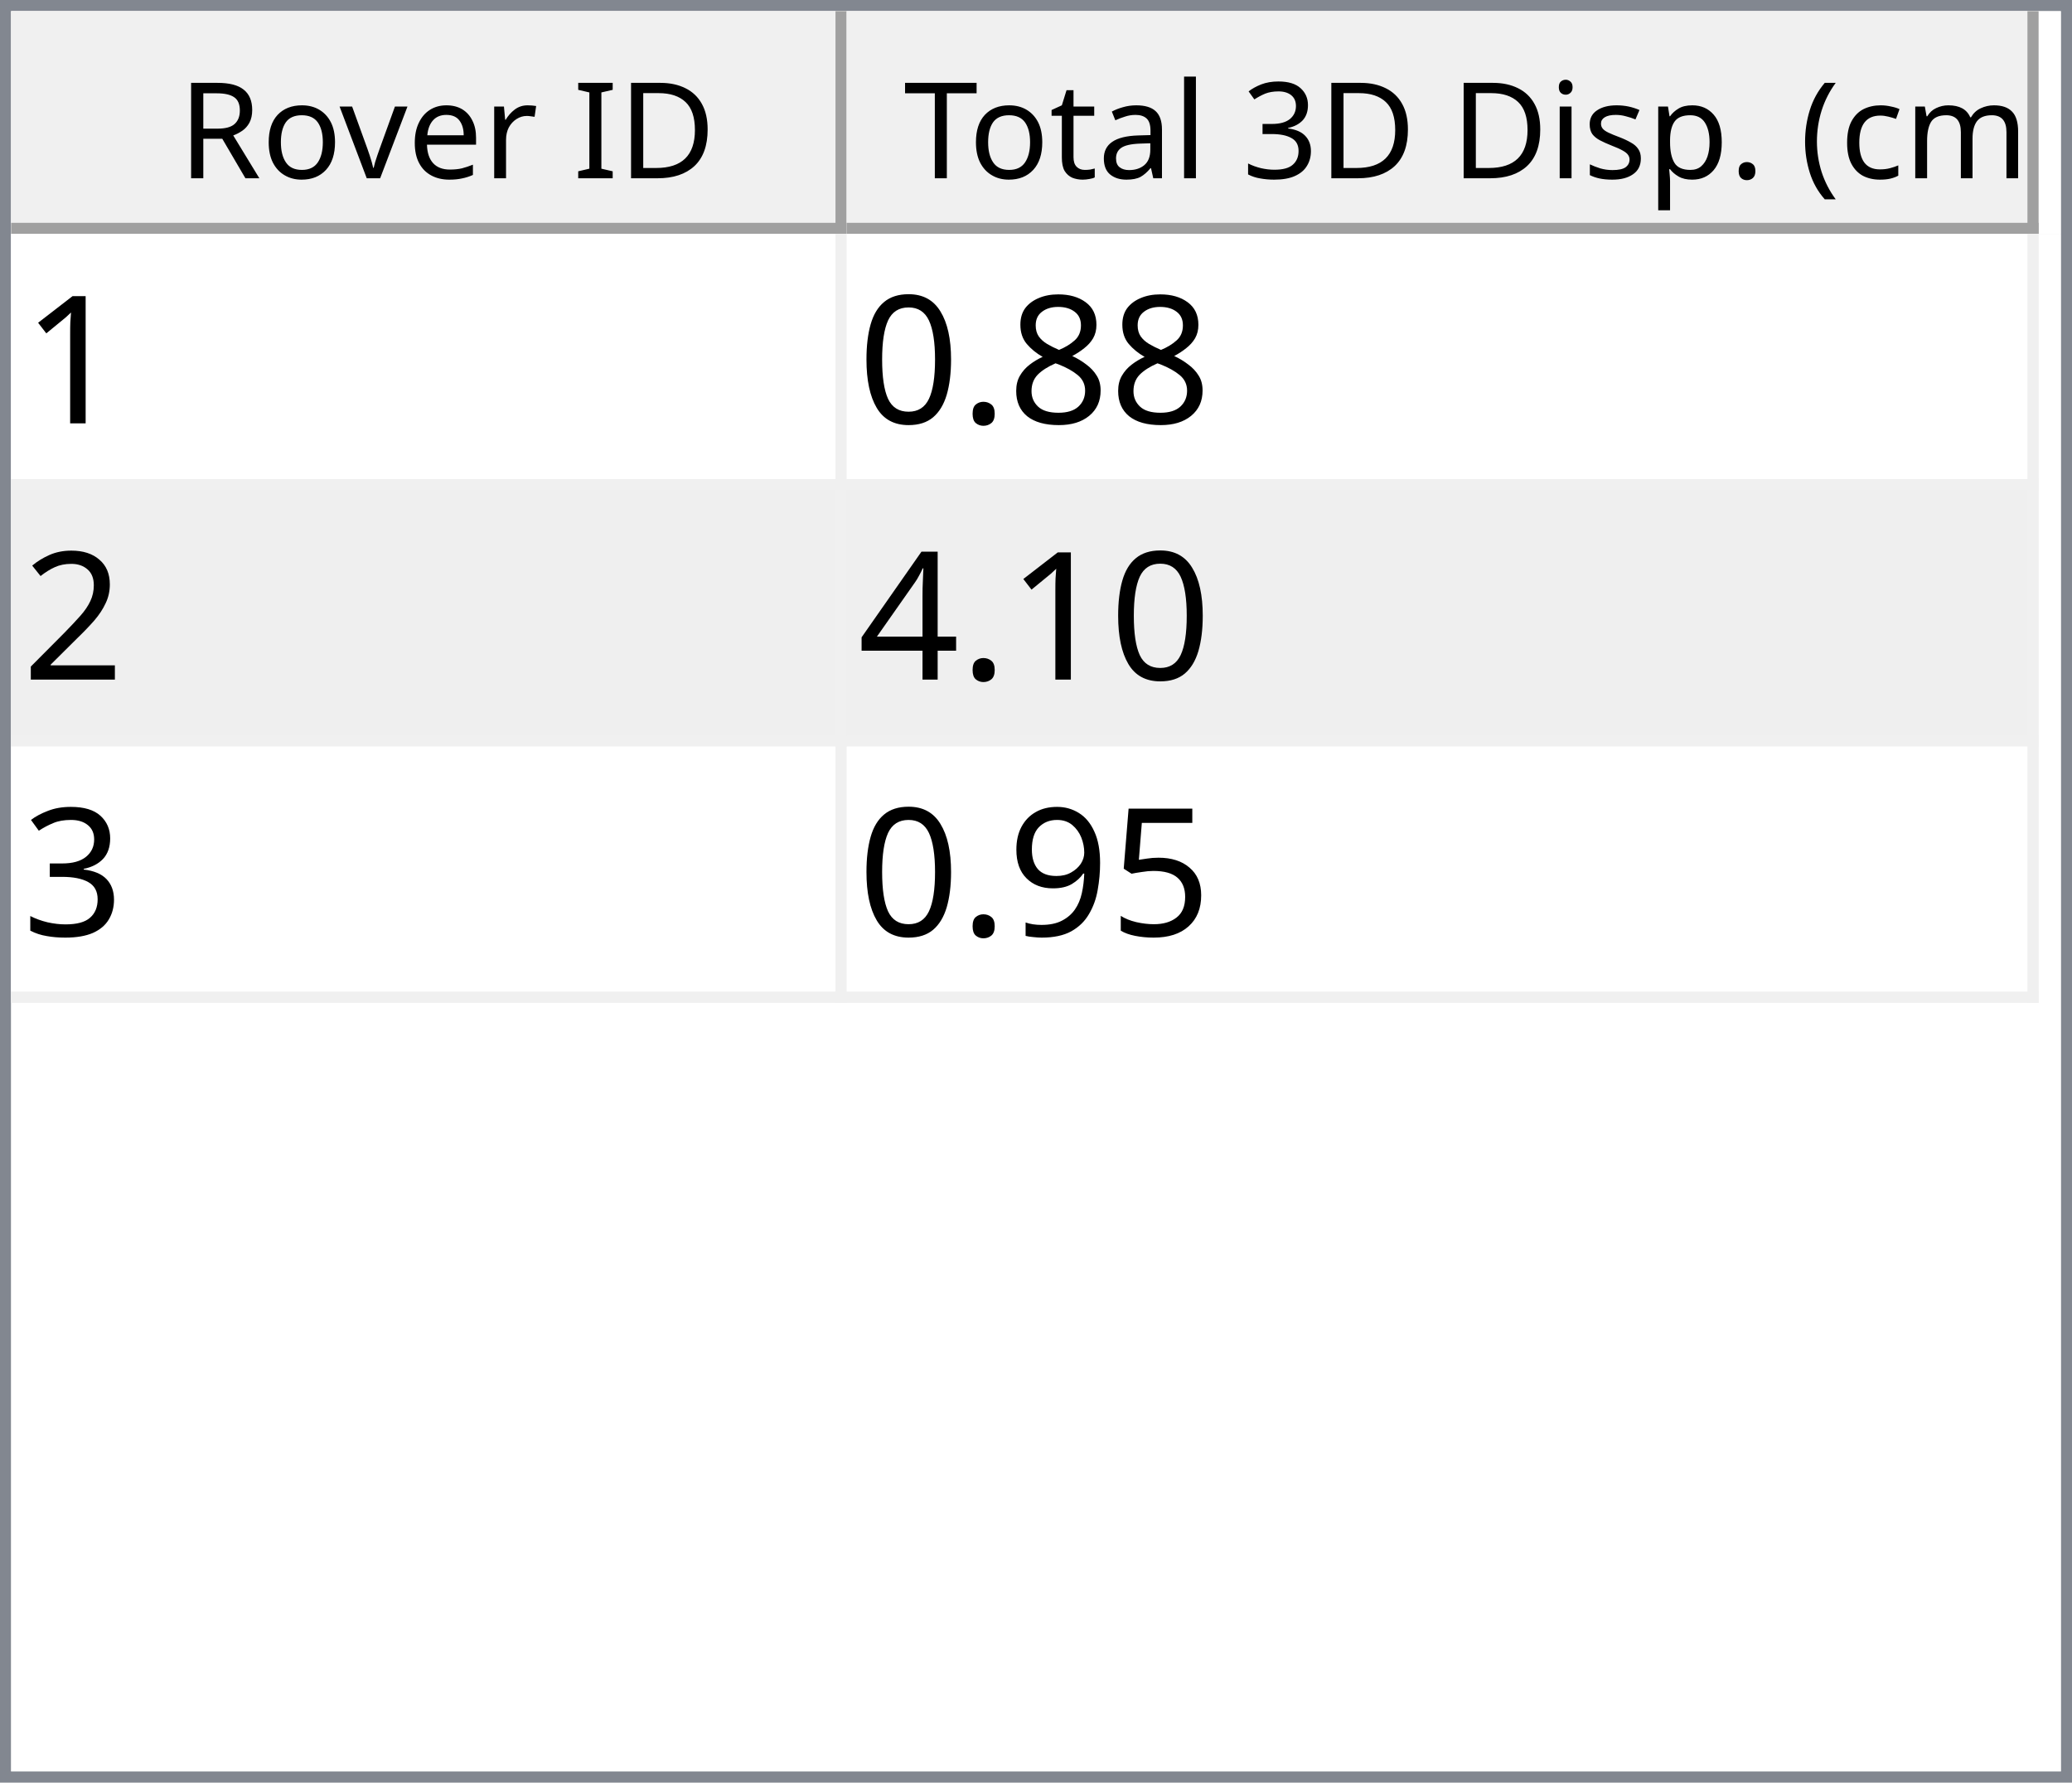
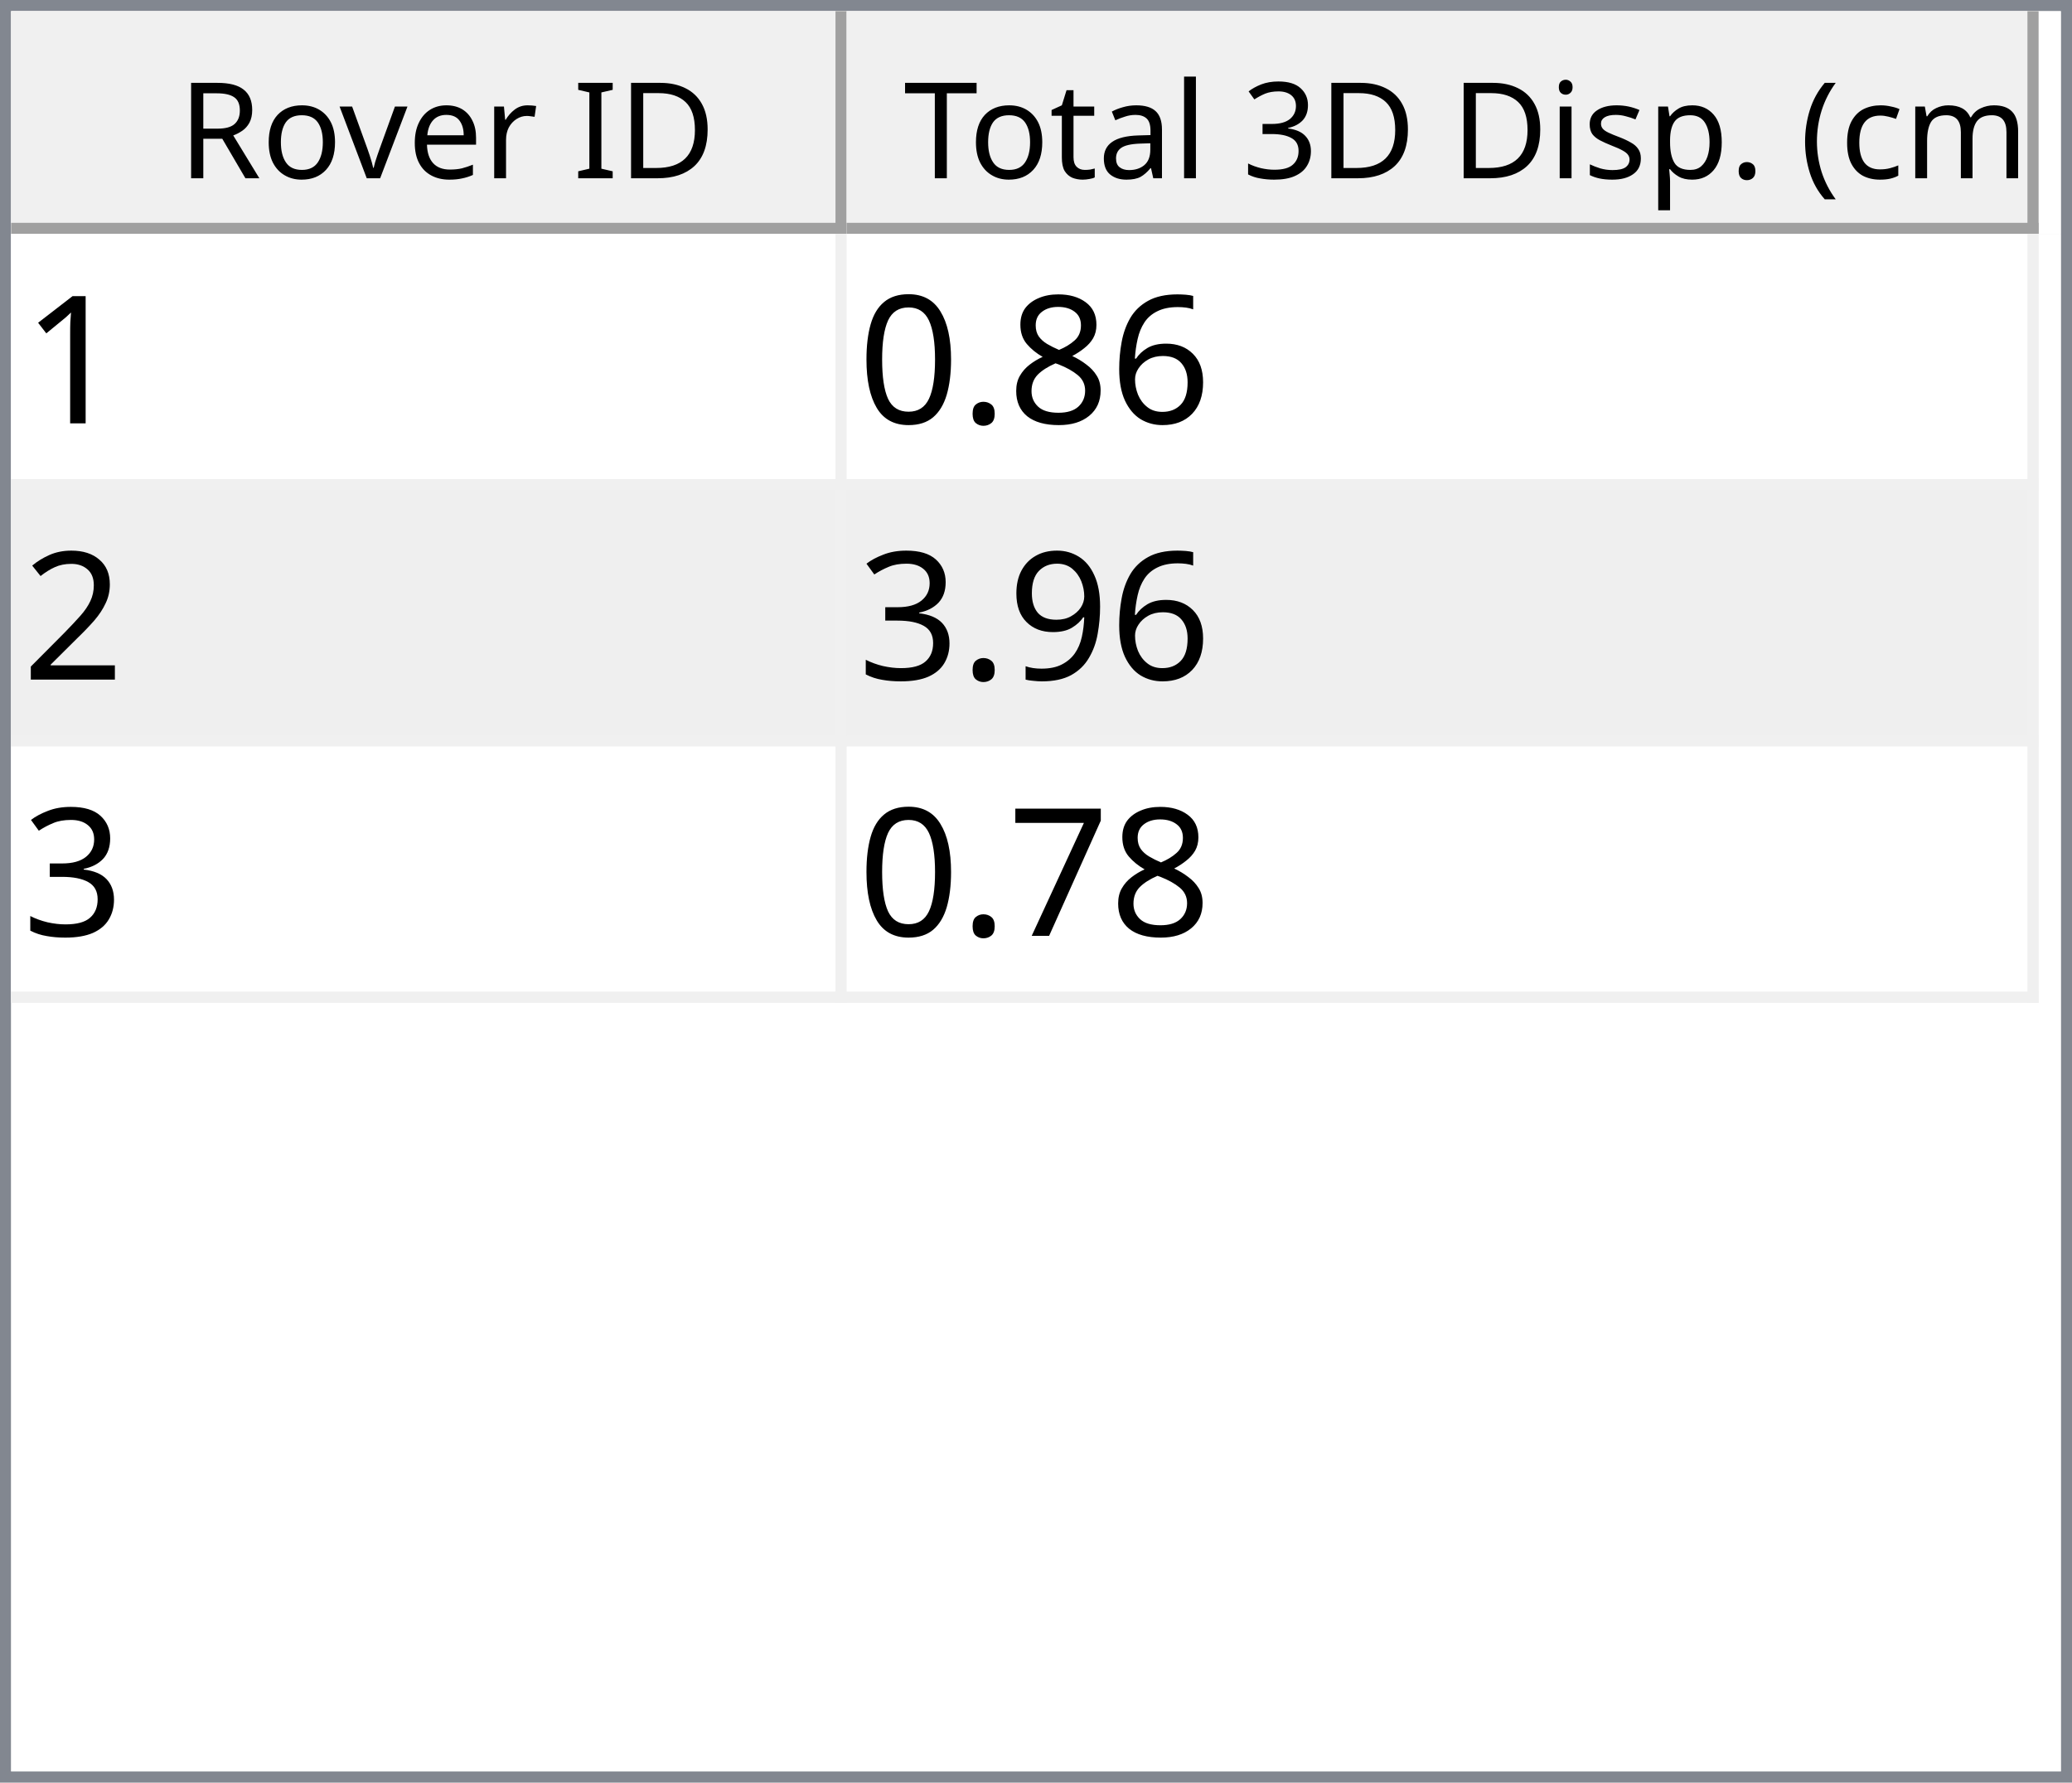
<svg xmlns="http://www.w3.org/2000/svg" style="fill-opacity:1; color-rendering:auto; color-interpolation:auto; text-rendering:auto; stroke:black; stroke-linecap:square; stroke-miterlimit:10; shape-rendering:auto; stroke-opacity:1; fill:black; stroke-dasharray:none; font-weight:normal; stroke-width:1; font-family:'Dialog'; font-style:normal; stroke-linejoin:miter; font-size:12px; stroke-dashoffset:0; image-rendering:auto;" width="186" height="160">
  <defs id="genericDefs" />
  <g>
    <defs id="defs1">
      <clipPath clipPathUnits="userSpaceOnUse" id="clipPath1">
        <path d="M0 0 L186 0 L186 160 L0 160 L0 0 Z" />
      </clipPath>
      <clipPath clipPathUnits="userSpaceOnUse" id="clipPath2">
        <path d="M0 0 L0 160 L186 160 L186 0 Z" />
      </clipPath>
      <clipPath clipPathUnits="userSpaceOnUse" id="clipPath3">
        <path d="M0 0 L0 20 L184 20 L184 0 Z" />
      </clipPath>
      <clipPath clipPathUnits="userSpaceOnUse" id="clipPath4">
        <path d="M0 0 L0 20 L75 20 L75 0 Z" />
      </clipPath>
      <clipPath clipPathUnits="userSpaceOnUse" id="clipPath5">
        <path d="M1 1 L1 19 L74 19 L74 1 Z" />
      </clipPath>
      <clipPath clipPathUnits="userSpaceOnUse" id="clipPath6">
        <path d="M0 0 L0 18 L73 18 L73 0 Z" />
      </clipPath>
      <clipPath clipPathUnits="userSpaceOnUse" id="clipPath7">
        <path d="M-0.5 -0.5 L-0.5 19.5 L74.5 19.5 L74.5 -0.5 Z" />
      </clipPath>
      <clipPath clipPathUnits="userSpaceOnUse" id="clipPath8">
        <path d="M0 0 L0 20 L107 20 L107 0 Z" />
      </clipPath>
      <clipPath clipPathUnits="userSpaceOnUse" id="clipPath9">
        <path d="M1 1 L1 19 L106 19 L106 1 Z" />
      </clipPath>
      <clipPath clipPathUnits="userSpaceOnUse" id="clipPath10">
        <path d="M0 0 L0 18 L105 18 L105 0 Z" />
      </clipPath>
      <clipPath clipPathUnits="userSpaceOnUse" id="clipPath11">
        <path d="M-0.5 -0.5 L-0.5 19.5 L106.5 19.5 L106.5 -0.5 Z" />
      </clipPath>
      <clipPath clipPathUnits="userSpaceOnUse" id="clipPath12">
        <path d="M0 0 L0 138 L184 138 L184 0 Z" />
      </clipPath>
      <clipPath clipPathUnits="userSpaceOnUse" id="clipPath13">
        <path d="M0 0 L0 69 L182 69 L182 0 Z" />
      </clipPath>
      <clipPath clipPathUnits="userSpaceOnUse" id="clipPath14">
        <path d="M-0.5 -0.5 L-0.5 68.5 L181.5 68.5 L181.5 -0.5 Z" />
      </clipPath>
      <clipPath clipPathUnits="userSpaceOnUse" id="clipPath15">
        <path d="M0 0 L0 22 L74 22 L74 0 Z" />
      </clipPath>
      <clipPath clipPathUnits="userSpaceOnUse" id="clipPath16">
        <path d="M0 0 L0 22 L106 22 L106 0 Z" />
      </clipPath>
      <font horiz-adv-x="64.551" id="font1">
        <font-face ascent="107.91" descent="25.098" units-per-em="100" style="font-style:normal; font-family:Segoe UI; font-weight:normal;" />
        <missing-glyph horiz-adv-x="64.551" d="M8.109 0 L8.109 68.266 L56.453 68.266 L56.453 0 L8.109 0 ZM15.328 7.234 L49.219 7.234 L49.219 61.031 L15.328 61.031 L15.328 7.234 Z" />
        <glyph unicode="D" horiz-adv-x="70.117" d="M9.188 0 L9.188 70.016 L28.516 70.016 Q65.531 70.016 65.531 35.891 Q65.531 19.672 55.25 9.836 Q44.969 0 27.734 0 L9.188 0 ZM17.391 62.594 L17.391 7.422 L27.828 7.422 Q41.609 7.422 49.273 14.797 Q56.938 22.172 56.938 35.688 Q56.938 62.594 28.328 62.594 L17.391 62.594 Z" />
        <glyph unicode="I" horiz-adv-x="26.611" d="M17.391 0 L9.188 0 L9.188 70.016 L17.391 70.016 L17.391 0 Z" />
        <glyph unicode=" " horiz-adv-x="27.393" d="" />
        <glyph unicode="r" horiz-adv-x="34.766" d="M34.188 41.891 Q32.078 43.5 28.125 43.5 Q23 43.5 19.555 38.672 Q16.109 33.844 16.109 25.484 L16.109 0 L8.109 0 L8.109 50 L16.109 50 L16.109 39.703 L16.312 39.703 Q18.016 44.969 21.531 47.922 Q25.047 50.875 29.391 50.875 Q32.516 50.875 34.188 50.203 L34.188 41.891 Z" />
        <glyph unicode="e" horiz-adv-x="52.295" d="M48.297 23 L12.984 23 Q13.188 14.656 17.484 10.109 Q21.781 5.562 29.297 5.562 Q37.75 5.562 44.828 11.141 L44.828 3.609 Q38.234 -1.172 27.391 -1.172 Q16.797 -1.172 10.742 5.641 Q4.688 12.453 4.688 24.812 Q4.688 36.469 11.305 43.82 Q17.922 51.172 27.734 51.172 Q37.547 51.172 42.922 44.828 Q48.297 38.484 48.297 27.203 L48.297 23 ZM40.094 29.781 Q40.047 36.719 36.75 40.578 Q33.453 44.438 27.594 44.438 Q21.922 44.438 17.969 40.383 Q14.016 36.328 13.094 29.781 L40.094 29.781 Z" />
        <glyph unicode="v" horiz-adv-x="47.9" d="M47.406 50 L27.484 0 L19.625 0 L0.688 50 L9.469 50 L22.172 13.672 Q23.578 9.672 23.922 6.688 L24.125 6.688 Q24.609 10.453 25.688 13.484 L38.969 50 L47.406 50 Z" />
        <glyph unicode="o" horiz-adv-x="58.594" d="M29 -1.172 Q17.922 -1.172 11.305 5.836 Q4.688 12.844 4.688 24.422 Q4.688 37.016 11.57 44.094 Q18.453 51.172 30.172 51.172 Q41.359 51.172 47.633 44.289 Q53.906 37.406 53.906 25.203 Q53.906 13.234 47.141 6.031 Q40.375 -1.172 29 -1.172 ZM29.594 44.438 Q21.875 44.438 17.383 39.188 Q12.891 33.938 12.891 24.703 Q12.891 15.828 17.43 10.695 Q21.969 5.562 29.594 5.562 Q37.359 5.562 41.531 10.594 Q45.703 15.625 45.703 24.906 Q45.703 34.281 41.531 39.359 Q37.359 44.438 29.594 44.438 Z" />
        <glyph unicode="R" horiz-adv-x="59.814" d="M59.375 0 L49.609 0 L37.891 19.625 Q36.281 22.359 34.766 24.289 Q33.25 26.219 31.664 27.438 Q30.078 28.656 28.25 29.219 Q26.422 29.781 24.125 29.781 L17.391 29.781 L17.391 0 L9.188 0 L9.188 70.016 L30.078 70.016 Q34.672 70.016 38.555 68.867 Q42.438 67.719 45.289 65.375 Q48.141 63.031 49.758 59.547 Q51.375 56.062 51.375 51.375 Q51.375 47.703 50.273 44.656 Q49.172 41.609 47.148 39.211 Q45.125 36.812 42.266 35.133 Q39.406 33.453 35.844 32.516 L35.844 32.328 Q37.594 31.547 38.891 30.547 Q40.188 29.547 41.359 28.18 Q42.531 26.812 43.68 25.078 Q44.828 23.344 46.234 21.047 L59.375 0 ZM17.391 62.594 L17.391 37.203 L28.516 37.203 Q31.594 37.203 34.203 38.133 Q36.812 39.062 38.719 40.797 Q40.625 42.531 41.703 45.047 Q42.781 47.562 42.781 50.688 Q42.781 56.297 39.141 59.445 Q35.5 62.594 28.609 62.594 L17.391 62.594 Z" />
        <glyph unicode=")" horiz-adv-x="30.176" d="M8.297 -15.922 L1.172 -15.922 Q16.406 2.344 16.406 26.812 Q16.406 51.469 1.078 70.016 L8.297 70.016 Q23.531 52.156 23.531 26.703 Q23.531 1.375 8.297 -15.922 Z" />
        <glyph unicode="m" horiz-adv-x="86.133" d="M79.109 0 L71.094 0 L71.094 28.719 Q71.094 37.016 68.531 40.727 Q65.969 44.438 59.906 44.438 Q54.781 44.438 51.195 39.75 Q47.609 35.062 47.609 28.516 L47.609 0 L39.594 0 L39.594 29.688 Q39.594 44.438 28.219 44.438 Q22.953 44.438 19.531 40.016 Q16.109 35.594 16.109 28.516 L16.109 0 L8.109 0 L8.109 50 L16.109 50 L16.109 42.094 L16.312 42.094 Q21.625 51.172 31.844 51.172 Q36.969 51.172 40.773 48.312 Q44.578 45.453 46 40.828 Q51.562 51.172 62.594 51.172 Q79.109 51.172 79.109 30.812 L79.109 0 Z" />
        <glyph unicode="c" horiz-adv-x="46.191" d="M42.188 2.297 Q36.422 -1.172 28.516 -1.172 Q17.828 -1.172 11.258 5.789 Q4.688 12.75 4.688 23.828 Q4.688 36.188 11.766 43.68 Q18.844 51.172 30.672 51.172 Q37.25 51.172 42.281 48.734 L42.281 40.531 Q36.719 44.438 30.375 44.438 Q22.703 44.438 17.797 38.945 Q12.891 33.453 12.891 24.516 Q12.891 15.719 17.508 10.641 Q22.125 5.562 29.891 5.562 Q36.422 5.562 42.188 9.906 L42.188 2.297 Z" />
        <glyph unicode="(" horiz-adv-x="30.176" d="M29.109 -15.922 L21.969 -15.922 Q6.844 1.375 6.844 26.703 Q6.844 52.156 21.969 70.016 L29.203 70.016 Q13.875 51.469 13.875 26.812 Q13.875 2.344 29.109 -15.922 Z" />
        <glyph unicode="." horiz-adv-x="21.68" d="M10.891 -1.078 Q8.641 -1.078 7.055 0.539 Q5.469 2.156 5.469 4.391 Q5.469 6.641 7.055 8.273 Q8.641 9.906 10.891 9.906 Q13.188 9.906 14.797 8.273 Q16.406 6.641 16.406 4.391 Q16.406 2.156 14.797 0.539 Q13.188 -1.078 10.891 -1.078 Z" />
        <glyph unicode="p" horiz-adv-x="58.789" d="M16.312 7.234 L16.109 7.234 L16.109 -23 L8.109 -23 L8.109 50 L16.109 50 L16.109 41.219 L16.312 41.219 Q22.219 51.172 33.594 51.172 Q43.266 51.172 48.688 44.461 Q54.109 37.75 54.109 26.469 Q54.109 13.922 48 6.375 Q41.891 -1.172 31.297 -1.172 Q21.578 -1.172 16.312 7.234 ZM16.109 27.391 L16.109 20.406 Q16.109 14.203 20.141 9.883 Q24.172 5.562 30.375 5.562 Q37.641 5.562 41.773 11.133 Q45.906 16.703 45.906 26.609 Q45.906 34.969 42.047 39.703 Q38.188 44.438 31.594 44.438 Q24.609 44.438 20.359 39.578 Q16.109 34.719 16.109 27.391 Z" />
        <glyph unicode="s" horiz-adv-x="42.432" d="M5.078 1.812 L5.078 10.406 Q11.625 5.562 19.484 5.562 Q30.031 5.562 30.031 12.594 Q30.031 14.594 29.125 15.992 Q28.219 17.391 26.68 18.461 Q25.141 19.531 23.07 20.383 Q21 21.234 18.609 22.172 Q15.281 23.484 12.766 24.828 Q10.25 26.172 8.57 27.859 Q6.891 29.547 6.031 31.695 Q5.172 33.844 5.172 36.719 Q5.172 40.234 6.789 42.945 Q8.406 45.656 11.086 47.484 Q13.766 49.312 17.211 50.242 Q20.656 51.172 24.312 51.172 Q30.812 51.172 35.938 48.922 L35.938 40.828 Q30.422 44.438 23.25 44.438 Q21 44.438 19.195 43.922 Q17.391 43.406 16.094 42.477 Q14.797 41.547 14.086 40.258 Q13.375 38.969 13.375 37.406 Q13.375 35.453 14.086 34.133 Q14.797 32.812 16.164 31.789 Q17.531 30.766 19.484 29.938 Q21.438 29.109 23.922 28.125 Q27.25 26.859 29.883 25.516 Q32.516 24.172 34.375 22.484 Q36.234 20.797 37.234 18.602 Q38.234 16.406 38.234 13.375 Q38.234 9.672 36.602 6.938 Q34.969 4.203 32.234 2.398 Q29.5 0.594 25.93 -0.289 Q22.359 -1.172 18.453 -1.172 Q10.75 -1.172 5.078 1.812 Z" />
        <glyph unicode="i" horiz-adv-x="24.219" d="M12.203 62.703 Q10.062 62.703 8.547 64.164 Q7.031 65.625 7.031 67.875 Q7.031 70.125 8.547 71.609 Q10.062 73.094 12.203 73.094 Q14.406 73.094 15.945 71.609 Q17.484 70.125 17.484 67.875 Q17.484 65.719 15.945 64.211 Q14.406 62.703 12.203 62.703 ZM16.109 0 L8.109 0 L8.109 50 L16.109 50 L16.109 0 Z" />
        <glyph unicode="3" horiz-adv-x="53.906" d="M46.531 19.828 Q46.531 15.094 44.75 11.211 Q42.969 7.328 39.719 4.57 Q36.469 1.812 31.93 0.297 Q27.391 -1.219 21.922 -1.219 Q11.922 -1.219 6 2.594 L6 11.188 Q13.094 5.609 22.219 5.609 Q25.875 5.609 28.828 6.539 Q31.781 7.469 33.906 9.227 Q36.031 10.984 37.18 13.477 Q38.328 15.969 38.328 19.094 Q38.328 32.812 18.797 32.812 L12.984 32.812 L12.984 39.594 L18.5 39.594 Q35.797 39.594 35.797 52.484 Q35.797 64.406 22.609 64.406 Q15.188 64.406 8.688 59.422 L8.688 67.188 Q15.375 71.188 24.609 71.188 Q29 71.188 32.57 69.969 Q36.141 68.75 38.68 66.555 Q41.219 64.359 42.609 61.281 Q44 58.203 44 54.5 Q44 40.672 30.031 36.719 L30.031 36.531 Q33.594 36.141 36.625 34.797 Q39.656 33.453 41.852 31.305 Q44.047 29.156 45.289 26.25 Q46.531 23.344 46.531 19.828 Z" />
        <glyph unicode="l" horiz-adv-x="24.219" d="M16.109 0 L8.109 0 L8.109 74.031 L16.109 74.031 L16.109 0 Z" />
        <glyph unicode="a" horiz-adv-x="50.879" d="M43.891 0 L35.891 0 L35.891 7.812 L35.688 7.812 Q30.469 -1.172 20.312 -1.172 Q12.844 -1.172 8.617 2.781 Q4.391 6.734 4.391 13.281 Q4.391 27.297 20.906 29.594 L35.891 31.688 Q35.891 44.438 25.594 44.438 Q16.547 44.438 9.281 38.281 L9.281 46.484 Q16.656 51.172 26.266 51.172 Q43.891 51.172 43.891 32.516 L43.891 0 ZM35.891 25.297 L23.828 23.641 Q18.266 22.859 15.43 20.875 Q12.594 18.891 12.594 13.875 Q12.594 10.203 15.211 7.883 Q17.828 5.562 22.172 5.562 Q28.125 5.562 32.008 9.742 Q35.891 13.922 35.891 20.312 L35.891 25.297 Z" />
        <glyph unicode="t" horiz-adv-x="33.887" d="M31.297 0.484 Q28.469 -1.078 23.828 -1.078 Q10.688 -1.078 10.688 13.578 L10.688 43.172 L2.094 43.172 L2.094 50 L10.688 50 L10.688 62.203 L18.703 64.797 L18.703 50 L31.297 50 L31.297 43.172 L18.703 43.172 L18.703 14.984 Q18.703 9.969 20.414 7.82 Q22.125 5.672 26.078 5.672 Q29.109 5.672 31.297 7.328 L31.297 0.484 Z" />
        <glyph unicode="T" horiz-adv-x="52.393" d="M50.594 62.594 L30.375 62.594 L30.375 0 L22.172 0 L22.172 62.594 L2 62.594 L2 70.016 L50.594 70.016 L50.594 62.594 Z" />
      </font>
      <font horiz-adv-x="75.0" id="font2">
        <font-face ascent="100.537" descent="21.973" units-per-em="100" style="font-style:normal; font-family:sans-serif; font-weight:normal;" />
        <missing-glyph horiz-adv-x="75.0" d="M12.5 0 L12.5 62.5 L62.5 62.5 L62.5 0 L12.5 0 ZM14.062 1.562 L60.938 1.562 L60.938 60.938 L14.062 60.938 L14.062 1.562 Z" />
        <glyph unicode="1" horiz-adv-x="55.615" d="M37.25 0 L28.469 0 L28.469 56 Q25.297 52.984 20.141 49.953 Q14.984 46.922 10.891 45.406 L10.891 53.906 Q18.266 57.375 23.781 62.305 Q29.297 67.234 31.594 71.875 L37.25 71.875 L37.25 0 Z" />
+         <glyph unicode="6" horiz-adv-x="55.615" d="M49.75 54.047 L41.016 53.375 Q39.844 58.547 37.703 60.891 Q34.125 64.656 28.906 64.656 Q24.703 64.656 21.531 62.312 Q17.391 59.281 14.992 53.469 Q12.594 47.656 12.5 36.922 Q15.672 41.75 20.266 44.094 Q24.859 46.438 29.891 46.438 Q38.672 46.438 44.852 39.969 Q51.031 33.5 51.031 23.25 Q51.031 16.5 48.125 10.719 Q45.219 4.938 40.141 1.859 Q35.062 -1.219 28.609 -1.219 Q17.625 -1.219 10.695 6.859 Q3.766 14.938 3.766 33.5 Q3.766 54.25 11.422 63.672 Q18.109 71.875 29.438 71.875 Q37.891 71.875 43.289 67.141 Q48.688 62.406 49.75 54.047 ZM13.875 23.188 Q13.875 18.656 15.797 14.508 Q17.719 10.359 21.188 8.18 Q24.656 6 28.469 6 Q34.031 6 38.039 10.492 Q42.047 14.984 42.047 22.703 Q42.047 30.125 38.086 34.398 Q34.125 38.672 28.125 38.672 Q22.172 38.672 18.023 34.398 Q13.875 30.125 13.875 23.188 Z" />
        <glyph unicode="8" horiz-adv-x="55.615" d="M17.672 38.812 Q12.203 40.828 9.57 44.539 Q6.938 48.25 6.938 53.422 Q6.938 61.234 12.555 66.555 Q18.172 71.875 27.484 71.875 Q36.859 71.875 42.578 66.43 Q48.297 60.984 48.297 53.172 Q48.297 48.188 45.68 44.508 Q43.062 40.828 37.75 38.812 Q44.344 36.672 47.781 31.883 Q51.219 27.094 51.219 20.453 Q51.219 11.281 44.727 5.031 Q38.234 -1.219 27.641 -1.219 Q17.047 -1.219 10.547 5.055 Q4.047 11.328 4.047 20.703 Q4.047 27.688 7.594 32.398 Q11.141 37.109 17.672 38.812 ZM15.922 53.719 Q15.922 48.641 19.195 45.414 Q22.469 42.188 27.688 42.188 Q32.766 42.188 36.016 45.383 Q39.266 48.578 39.266 53.219 Q39.266 58.062 35.914 61.359 Q32.562 64.656 27.594 64.656 Q22.562 64.656 19.242 61.43 Q15.922 58.203 15.922 53.719 ZM13.094 20.656 Q13.094 16.891 14.875 13.375 Q16.656 9.859 20.172 7.93 Q23.688 6 27.734 6 Q34.031 6 38.133 10.055 Q42.234 14.109 42.234 20.359 Q42.234 26.703 38.016 30.859 Q33.797 35.016 27.438 35.016 Q21.234 35.016 17.164 30.914 Q13.094 26.812 13.094 20.656 Z" />
        <glyph unicode="." horiz-adv-x="27.783" d="M9.078 0 L9.078 10.016 L19.094 10.016 L19.094 0 L9.078 0 Z" />
        <glyph unicode="0" horiz-adv-x="55.615" d="M4.156 35.297 Q4.156 48 6.766 55.742 Q9.375 63.484 14.523 67.68 Q19.672 71.875 27.484 71.875 Q33.25 71.875 37.594 69.555 Q41.938 67.234 44.773 62.867 Q47.609 58.5 49.219 52.227 Q50.828 45.953 50.828 35.297 Q50.828 22.703 48.242 14.969 Q45.656 7.234 40.508 3.008 Q35.359 -1.219 27.484 -1.219 Q17.141 -1.219 11.234 6.203 Q4.156 15.141 4.156 35.297 ZM13.188 35.297 Q13.188 17.672 17.312 11.836 Q21.438 6 27.484 6 Q33.547 6 37.672 11.859 Q41.797 17.719 41.797 35.297 Q41.797 52.984 37.672 58.789 Q33.547 64.594 27.391 64.594 Q21.344 64.594 17.719 59.469 Q13.188 52.938 13.188 35.297 Z" />
        <glyph unicode="2" horiz-adv-x="55.615" d="M50.344 8.453 L50.344 0 L3.031 0 Q2.938 3.172 4.047 6.109 Q5.859 10.938 9.836 15.625 Q13.812 20.312 21.344 26.469 Q33.016 36.031 37.117 41.625 Q41.219 47.219 41.219 52.203 Q41.219 57.422 37.477 61.008 Q33.734 64.594 27.734 64.594 Q21.391 64.594 17.578 60.789 Q13.766 56.984 13.719 50.25 L4.688 51.172 Q5.609 61.281 11.664 66.578 Q17.719 71.875 27.938 71.875 Q38.234 71.875 44.242 66.164 Q50.25 60.453 50.25 52 Q50.25 47.703 48.492 43.555 Q46.734 39.406 42.656 34.812 Q38.578 30.219 29.109 22.219 Q21.188 15.578 18.945 13.211 Q16.703 10.844 15.234 8.453 L50.344 8.453 Z" />
-         <glyph unicode="4" horiz-adv-x="55.615" d="M32.328 0 L32.328 17.141 L1.266 17.141 L1.266 25.203 L33.938 71.578 L41.109 71.578 L41.109 25.203 L50.781 25.203 L50.781 17.141 L41.109 17.141 L41.109 0 L32.328 0 ZM32.328 25.203 L32.328 57.469 L9.906 25.203 L32.328 25.203 Z" />
+         <glyph unicode="9" horiz-adv-x="55.615" d="M5.469 16.547 L13.922 17.328 Q14.984 11.375 18.016 8.688 Q21.047 6 25.781 6 Q29.828 6 32.883 7.859 Q35.938 9.719 37.891 12.82 Q39.844 15.922 41.164 21.195 Q42.484 26.469 42.484 31.938 Q42.484 32.516 42.438 33.688 Q39.797 29.5 35.234 26.883 Q30.672 24.266 25.344 24.266 Q16.453 24.266 10.305 30.711 Q4.156 37.156 4.156 47.703 Q4.156 58.594 10.578 65.234 Q17 71.875 26.656 71.875 Q33.641 71.875 39.43 68.117 Q45.219 64.359 48.219 57.398 Q51.219 50.438 51.219 37.25 Q51.219 23.531 48.242 15.406 Q45.266 7.281 39.383 3.031 Q33.5 -1.219 25.594 -1.219 Q17.188 -1.219 11.867 3.445 Q6.547 8.109 5.469 16.547 ZM41.453 48.141 Q41.453 55.719 37.43 60.156 Q33.406 64.594 27.734 64.594 Q21.875 64.594 17.531 59.812 Q13.188 55.031 13.188 47.406 Q13.188 40.578 17.312 36.305 Q21.438 32.031 27.484 32.031 Q33.594 32.031 37.523 36.305 Q41.453 40.578 41.453 48.141 Z" />
        <glyph unicode="3" horiz-adv-x="55.615" d="M4.203 18.891 L12.984 20.062 Q14.5 12.594 18.141 9.297 Q21.781 6 27 6 Q33.203 6 37.477 10.297 Q41.75 14.594 41.75 20.953 Q41.75 27 37.797 30.93 Q33.844 34.859 27.734 34.859 Q25.25 34.859 21.531 33.891 L22.516 41.609 Q23.391 41.5 23.922 41.5 Q29.547 41.5 34.039 44.43 Q38.531 47.359 38.531 53.469 Q38.531 58.297 35.258 61.477 Q31.984 64.656 26.812 64.656 Q21.688 64.656 18.266 61.43 Q14.844 58.203 13.875 51.766 L5.078 53.328 Q6.688 62.156 12.398 67.016 Q18.109 71.875 26.609 71.875 Q32.469 71.875 37.398 69.359 Q42.328 66.844 44.945 62.5 Q47.562 58.156 47.562 53.266 Q47.562 48.641 45.07 44.828 Q42.578 41.016 37.703 38.766 Q44.047 37.312 47.562 32.695 Q51.078 28.078 51.078 21.141 Q51.078 11.766 44.242 5.25 Q37.406 -1.266 26.953 -1.266 Q17.531 -1.266 11.305 4.352 Q5.078 9.969 4.203 18.891 Z" />
-         <glyph unicode="5" horiz-adv-x="55.615" d="M4.156 18.75 L13.375 19.531 Q14.406 12.797 18.141 9.398 Q21.875 6 27.156 6 Q33.5 6 37.891 10.789 Q42.281 15.578 42.281 23.484 Q42.281 31 38.062 35.352 Q33.844 39.703 27 39.703 Q22.75 39.703 19.336 37.773 Q15.922 35.844 13.969 32.766 L5.719 33.844 L12.641 70.609 L48.25 70.609 L48.25 62.203 L19.672 62.203 L15.828 42.969 Q22.266 47.469 29.344 47.469 Q38.719 47.469 45.164 40.969 Q51.609 34.469 51.609 24.266 Q51.609 14.547 45.953 7.469 Q39.062 -1.219 27.156 -1.219 Q17.391 -1.219 11.211 4.25 Q5.031 9.719 4.156 18.75 Z" />
-         <glyph unicode="9" horiz-adv-x="55.615" d="M5.469 16.547 L13.922 17.328 Q14.984 11.375 18.016 8.688 Q21.047 6 25.781 6 Q29.828 6 32.883 7.859 Q35.938 9.719 37.891 12.82 Q39.844 15.922 41.164 21.195 Q42.484 26.469 42.484 31.938 Q42.484 32.516 42.438 33.688 Q39.797 29.5 35.234 26.883 Q30.672 24.266 25.344 24.266 Q16.453 24.266 10.305 30.711 Q4.156 37.156 4.156 47.703 Q4.156 58.594 10.578 65.234 Q17 71.875 26.656 71.875 Q33.641 71.875 39.43 68.117 Q45.219 64.359 48.219 57.398 Q51.219 50.438 51.219 37.25 Q51.219 23.531 48.242 15.406 Q45.266 7.281 39.383 3.031 Q33.5 -1.219 25.594 -1.219 Q17.188 -1.219 11.867 3.445 Q6.547 8.109 5.469 16.547 ZM41.453 48.141 Q41.453 55.719 37.43 60.156 Q33.406 64.594 27.734 64.594 Q21.875 64.594 17.531 59.812 Q13.188 55.031 13.188 47.406 Q13.188 40.578 17.312 36.305 Q21.438 32.031 27.484 32.031 Q33.594 32.031 37.523 36.305 Q41.453 40.578 41.453 48.141 Z" />
+         <glyph unicode="7" horiz-adv-x="55.615" d="M4.734 62.203 L4.734 70.656 L51.078 70.656 L51.078 63.812 Q44.234 56.547 37.523 44.484 Q30.812 32.422 27.156 19.672 Q24.516 10.688 23.781 0 L14.75 0 Q14.891 8.453 18.062 20.414 Q21.234 32.375 27.172 43.484 Q33.109 54.594 39.797 62.203 L4.734 62.203 Z" />
      </font>
    </defs>
    <g style="fill:white; stroke:white;">
      <rect x="0" y="0" width="186" style="clip-path:url(#clipPath1); stroke:none;" height="160" />
    </g>
    <g style="fill:white; text-rendering:optimizeSpeed; color-rendering:optimizeSpeed; image-rendering:optimizeSpeed; shape-rendering:crispEdges; stroke:white; color-interpolation:sRGB;">
      <rect x="0" width="186" height="160" y="0" style="stroke:none;" />
      <path style="stroke:none;" d="M0 160 L186 160 L186 0 L0 0 Z" />
    </g>
    <g style="fill:rgb(240,240,240); font-family:'Segoe UI'; stroke:rgb(240,240,240);">
      <rect x="0" y="0" width="186" style="clip-path:url(#clipPath2); stroke:none;" height="160" />
    </g>
    <g style="fill:rgb(130,135,144); font-family:'Segoe UI'; stroke:rgb(130,135,144);">
      <path d="M0 0 L186 0 L186 160 L0 160 L0 0 ZM1 1 L185 1 L185 159 L1 159 L1 1 Z" style="fill-rule:evenodd; clip-path:url(#clipPath2); stroke:none;" />
    </g>
    <g style="fill:white; font-family:'Segoe UI'; stroke:white;" transform="translate(1,1)">
      <rect x="0" y="0" width="184" style="clip-path:url(#clipPath3); stroke:none;" height="20" />
    </g>
    <g style="fill:rgb(240,240,240); font-family:'Segoe UI'; stroke:rgb(240,240,240);" transform="translate(1,1)">
      <rect x="0" y="0" width="75" style="clip-path:url(#clipPath4); stroke:none;" height="20" />
    </g>
    <g style="font-family:'Segoe UI';" transform="translate(2,2)">
      <text x="14" xml:space="preserve" y="14" style="clip-path:url(#clipPath6); stroke:none;">Rover ID</text>
    </g>
    <g style="fill:rgb(160,160,160); font-family:'Segoe UI'; stroke:rgb(160,160,160); stroke-linejoin:bevel;" transform="translate(1.5,1.5)">
      <line x1="74" x2="74" y1="0" style="fill:none; clip-path:url(#clipPath7);" y2="19" />
    </g>
    <g style="fill:rgb(160,160,160); font-family:'Segoe UI'; stroke:rgb(160,160,160); stroke-linejoin:bevel;" transform="matrix(1,0,0,1,1,1) translate(0.5,0.5)">
      <line x1="0" x2="74" y1="19" style="fill:none; clip-path:url(#clipPath7);" y2="19" />
    </g>
    <g style="fill:rgb(240,240,240); font-family:'Segoe UI'; stroke:rgb(240,240,240);" transform="translate(76,1)">
      <rect x="0" y="0" width="107" style="clip-path:url(#clipPath8); stroke:none;" height="20" />
    </g>
    <g style="font-family:'Segoe UI';" transform="translate(77,2)">
      <text x="1" xml:space="preserve" y="14" style="clip-path:url(#clipPath10); stroke:none;"> Total 3D Disp. (cm)</text>
    </g>
    <g style="fill:rgb(160,160,160); font-family:'Segoe UI'; stroke:rgb(160,160,160); stroke-linejoin:bevel;" transform="translate(76.5,1.5)">
      <line x1="106" x2="106" y1="0" style="fill:none; clip-path:url(#clipPath11);" y2="19" />
    </g>
    <g style="fill:rgb(160,160,160); font-family:'Segoe UI'; stroke:rgb(160,160,160); stroke-linejoin:bevel;" transform="matrix(1,0,0,1,76,1) translate(0.5,0.5)">
      <line x1="0" x2="106" y1="19" style="fill:none; clip-path:url(#clipPath11);" y2="19" />
    </g>
    <g style="fill:white; font-family:'Segoe UI'; stroke:white;" transform="translate(1,21)">
      <rect x="0" y="0" width="184" style="clip-path:url(#clipPath12); stroke:none;" height="138" />
    </g>
    <g style="fill:rgb(240,240,240); font-size:16px; font-family:sans-serif; stroke:rgb(240,240,240);" transform="translate(1,21)">
      <rect x="0" y="0" width="182" style="clip-path:url(#clipPath13); stroke:none;" height="69" />
      <line transform="translate(0.5,0.5)" x1="0" x2="181" y1="22" style="clip-path:url(#clipPath14); fill:none; stroke-linejoin:bevel;" y2="22" />
    </g>
    <g transform="matrix(1,0,0,1,1,21) translate(0.5,0.5)" style="fill:rgb(240,240,240); font-size:16px; font-family:sans-serif; stroke:rgb(240,240,240); stroke-linejoin:bevel;">
      <line x1="0" x2="181" y1="45" style="fill:none; clip-path:url(#clipPath14);" y2="45" />
    </g>
    <g transform="matrix(1,0,0,1,1,21) translate(0.5,0.5)" style="fill:rgb(240,240,240); font-size:16px; font-family:sans-serif; stroke:rgb(240,240,240); stroke-linejoin:bevel;">
      <line x1="0" x2="181" y1="68" style="fill:none; clip-path:url(#clipPath14);" y2="68" />
    </g>
    <g transform="matrix(1,0,0,1,1,21) translate(0.5,0.5)" style="fill:rgb(240,240,240); font-size:16px; font-family:sans-serif; stroke:rgb(240,240,240); stroke-linejoin:bevel;">
      <line x1="74" x2="74" y1="0" style="fill:none; clip-path:url(#clipPath14);" y2="68" />
    </g>
    <g transform="matrix(1,0,0,1,1,21) translate(0.5,0.5)" style="fill:rgb(240,240,240); font-size:16px; font-family:sans-serif; stroke:rgb(240,240,240); stroke-linejoin:bevel;">
      <line x1="181" x2="181" y1="0" style="fill:none; clip-path:url(#clipPath14);" y2="68" />
    </g>
    <g style="fill:white; font-size:16px; font-family:sans-serif; stroke:white;" transform="matrix(1,0,0,1,1,21)">
      <rect x="0" y="0" width="74" style="clip-path:url(#clipPath15); stroke:none;" height="22" />
      <text x="1" y="17" style="fill:black; clip-path:url(#clipPath15); stroke:none;" xml:space="preserve">1</text>
    </g>
    <g style="fill:white; font-size:16px; font-family:sans-serif; stroke:white;" transform="matrix(1,0,0,1,1,21) translate(75,0)">
      <rect x="0" y="0" width="106" style="clip-path:url(#clipPath16); stroke:none;" height="22" />
-       <text x="1" y="17" style="fill:black; clip-path:url(#clipPath16); stroke:none;" xml:space="preserve">0.88</text>
+       <text x="1" y="17" style="fill:black; clip-path:url(#clipPath16); stroke:none;" xml:space="preserve">0.86</text>
    </g>
    <g style="fill:rgb(239,239,239); font-size:16px; font-family:sans-serif; stroke:rgb(239,239,239);" transform="matrix(1,0,0,1,1,21) translate(0,23)">
      <rect x="0" y="0" width="74" style="clip-path:url(#clipPath15); stroke:none;" height="22" />
      <text x="1" y="17" style="fill:black; clip-path:url(#clipPath15); stroke:none;" xml:space="preserve">2</text>
    </g>
    <g style="fill:rgb(239,239,239); font-size:16px; font-family:sans-serif; stroke:rgb(239,239,239);" transform="matrix(1,0,0,1,1,21) translate(75,23)">
      <rect x="0" y="0" width="106" style="clip-path:url(#clipPath16); stroke:none;" height="22" />
-       <text x="1" y="17" style="fill:black; clip-path:url(#clipPath16); stroke:none;" xml:space="preserve">4.10</text>
+       <text x="1" y="17" style="fill:black; clip-path:url(#clipPath16); stroke:none;" xml:space="preserve">3.96</text>
    </g>
    <g style="fill:white; font-size:16px; font-family:sans-serif; stroke:white;" transform="matrix(1,0,0,1,1,21) translate(0,46)">
      <rect x="0" y="0" width="74" style="clip-path:url(#clipPath15); stroke:none;" height="22" />
      <text x="1" y="17" style="fill:black; clip-path:url(#clipPath15); stroke:none;" xml:space="preserve">3</text>
    </g>
    <g style="fill:white; font-size:16px; font-family:sans-serif; stroke:white;" transform="matrix(1,0,0,1,1,21) translate(75,46)">
      <rect x="0" y="0" width="106" style="clip-path:url(#clipPath16); stroke:none;" height="22" />
-       <text x="1" y="17" style="fill:black; clip-path:url(#clipPath16); stroke:none;" xml:space="preserve">0.95</text>
+       <text x="1" y="17" style="fill:black; clip-path:url(#clipPath16); stroke:none;" xml:space="preserve">0.78</text>
    </g>
  </g>
</svg>
